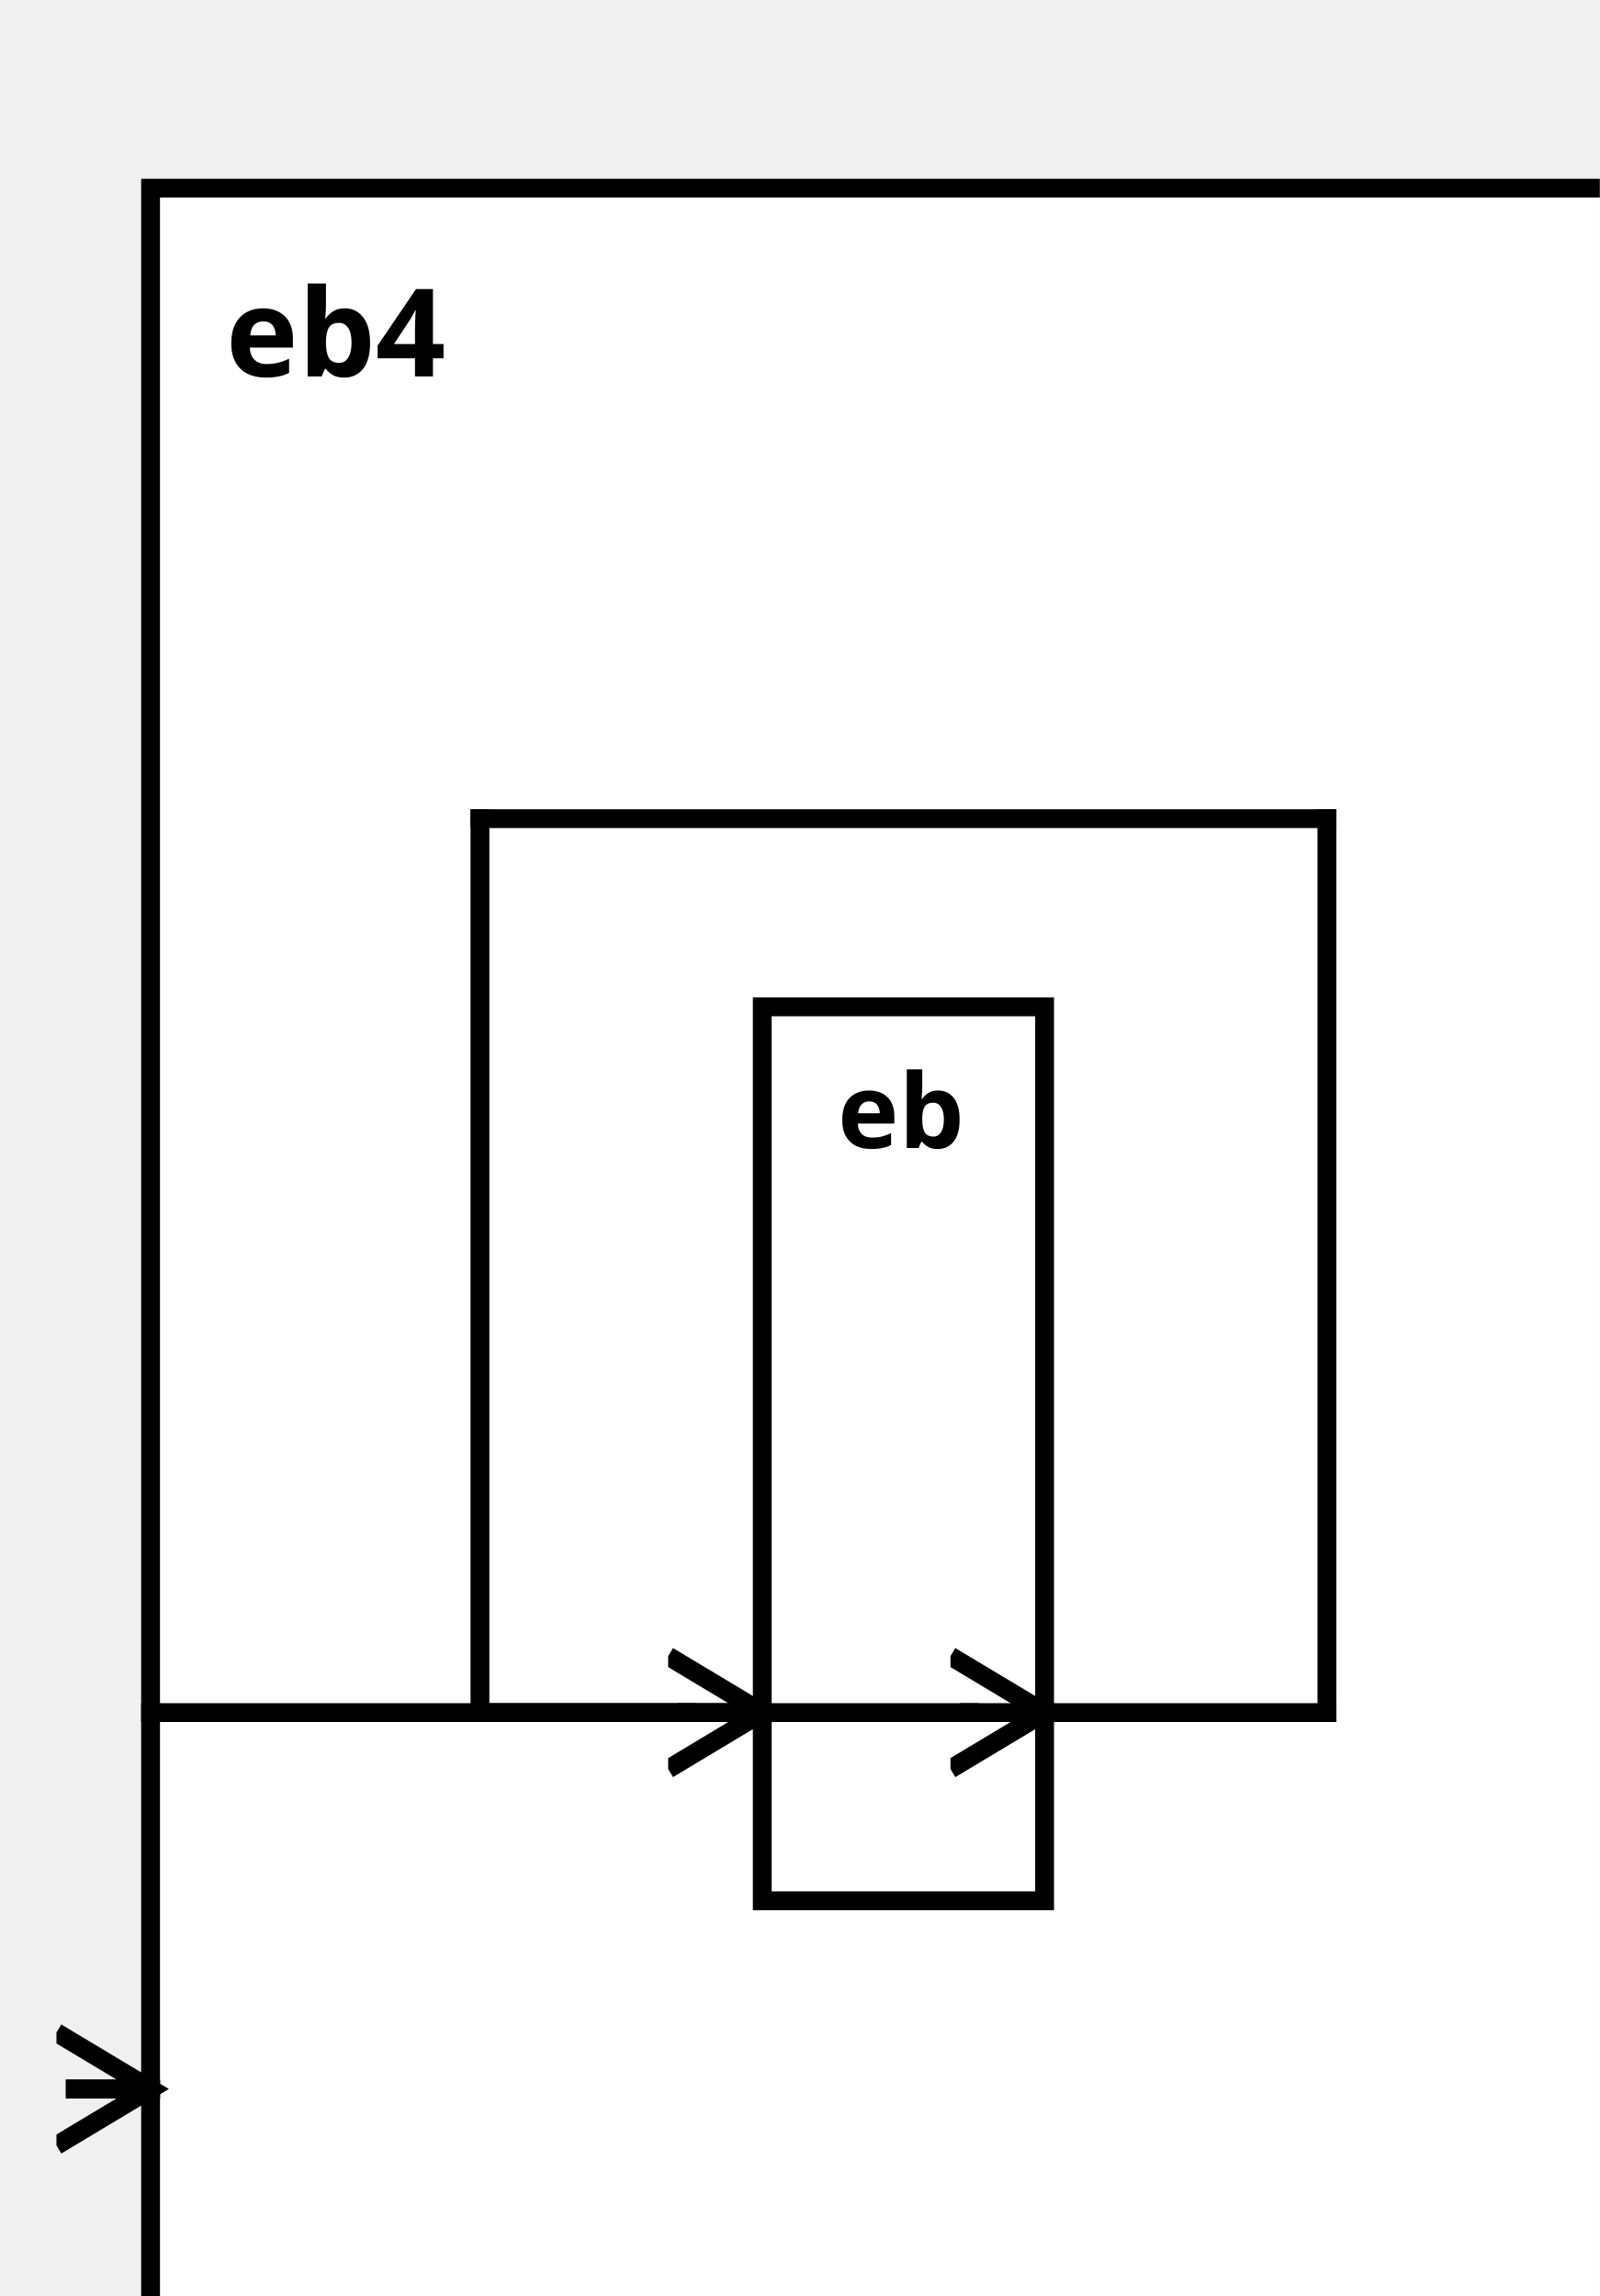
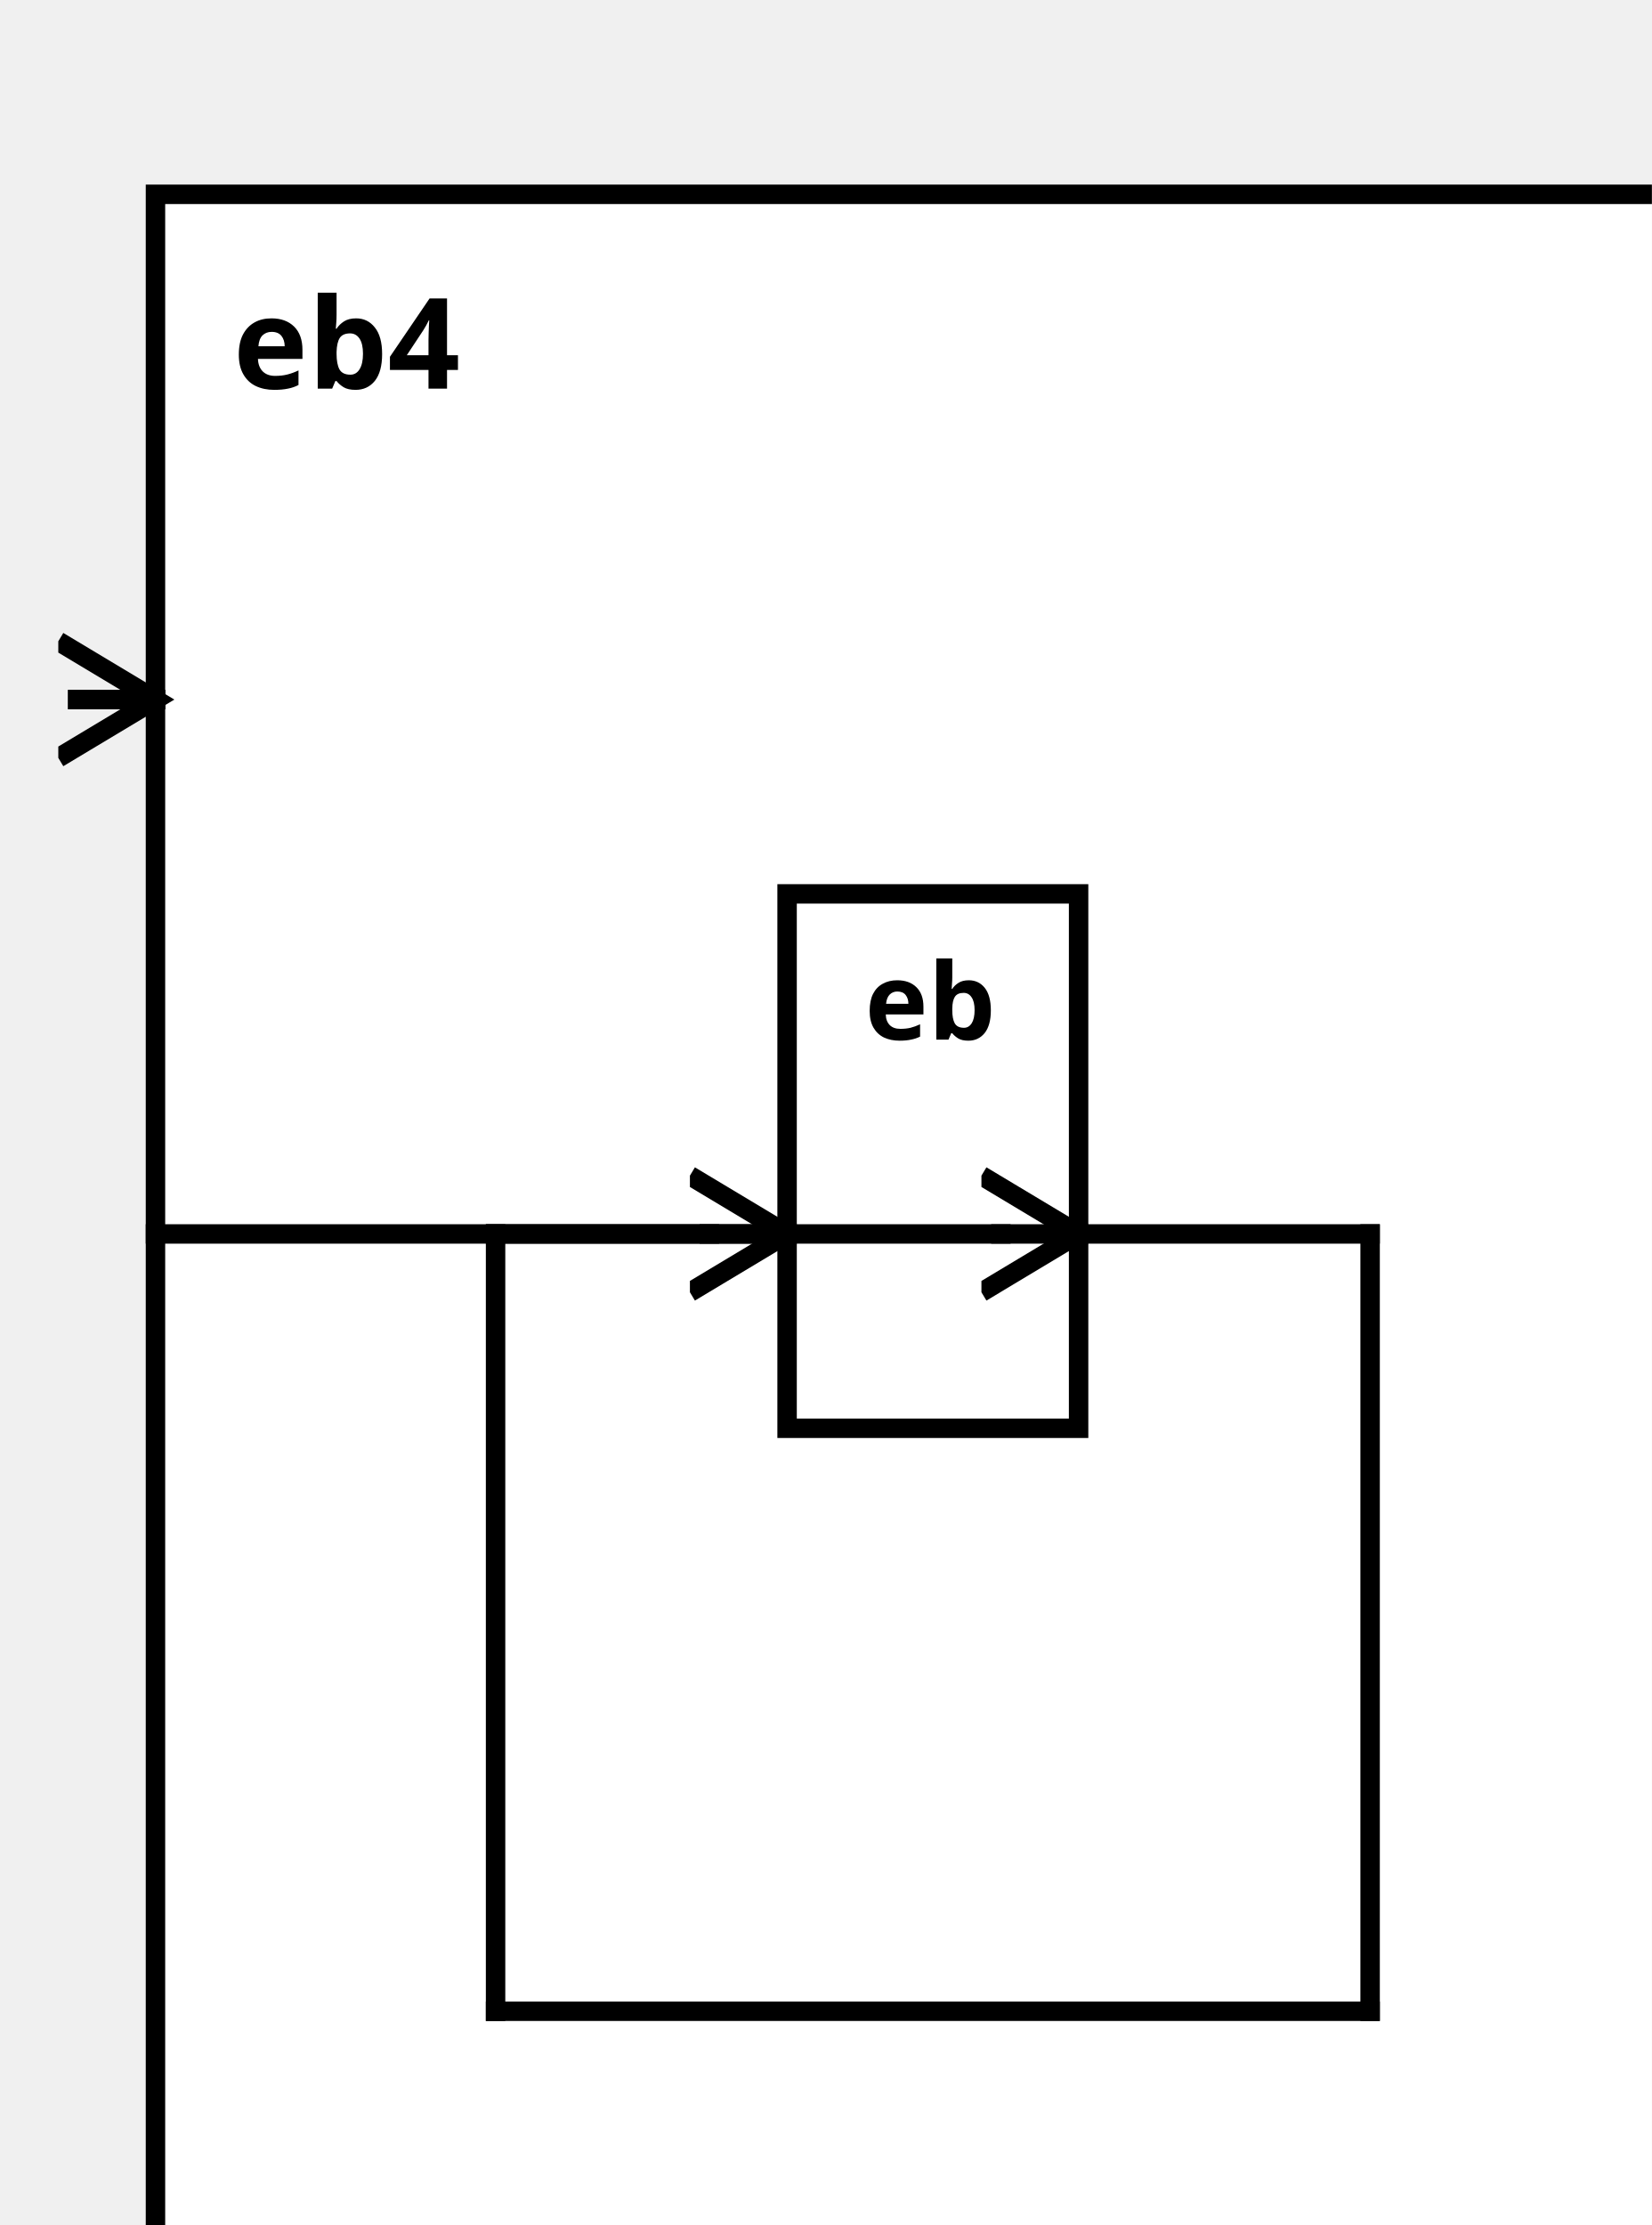
<svg xmlns="http://www.w3.org/2000/svg" width="100%" height="100%" version="1.1">
  <svg version="1.1">
    <g transform="translate(16 20)">
-       <rect id="117" width="160" height="242" style="fill:white;stroke:black;stroke-width:2;fill-opacity:1.0;stroke-opacity:1.0" />
+       <rect id="117" width="160" height="227" style="fill:white;stroke:black;stroke-width:2;fill-opacity:1.0;stroke-opacity:1.0" />
      <text x="8" y="20" style="font-weight: bold" font-family="Verdana" font-size="13" fill="black">
            eb4
    </text>
    </g>
  </svg>
-   <g transform="translate(81 107)">
-     <rect data-name="testManuelSchrick.autopilot.common.tests.eb4.eb" id="119" width="30" height="95" style="fill:white;stroke:black;stroke-width:2;fill-opacity:1.0;stroke-opacity:1.0" />
+   <g transform="translate(81 92)">
+     <rect data-name="testManuelSchrick.autopilot.common.tests.eb4.eb" id="118" width="30" height="55" style="fill:white;stroke:black;stroke-width:2;fill-opacity:1.0;stroke-opacity:1.0" />
    <text x="8" y="15" alignment-baseline="middle" style="font-weight: bold" font-family="Verdana" font-size="11" fill="black">
    eb
    </text>
  </g>
  <defs>
    <marker id="0,0,0" markerWidth="13" markerHeight="13" refX="5" refY="5" orient="auto">
      <polyline points="0,2 5,5 0,8" style="fill:none; stroke:rgb(0,0,0);                     stroke-width:1" />
    </marker>
  </defs>
-   <line stroke-linecap="square" x1="111" y1="182" x2="141" y2="182" style="stroke:rgb(0, 0,0);             stroke-width:2; " />
-   <line stroke-linecap="square" x1="141" y1="182" x2="141" y2="87" style="stroke:rgb(0, 0,0);             stroke-width:2; " />
-   <line stroke-linecap="square" x1="141" y1="87" x2="51" y2="87" style="stroke:rgb(0, 0,0);             stroke-width:2; " />
-   <line stroke-linecap="square" x1="51" y1="87" x2="51" y2="182" style="stroke:rgb(0, 0,0);             stroke-width:2; " />
-   <line stroke-linecap="square" x1="51" y1="182" x2="103" y2="182" style="stroke:rgb(0, 0,0);             stroke-width:2; " />
-   <line stroke-linecap="square" x1="103" y1="182" x2="111" y2="182" style="stroke:rgb(0, 0,0);             stroke-width:2;                 marker-end: url(#0,0,0)             " />
-   <line stroke-linecap="square" x1="16" y1="182" x2="73" y2="182" style="stroke:rgb(0, 0,0);             stroke-width:2; " />
-   <line stroke-linecap="square" x1="73" y1="182" x2="81" y2="182" style="stroke:rgb(0, 0,0);             stroke-width:2;                 marker-end: url(#0,0,0)             " />
-   <line stroke-linecap="square" x1="16" y1="222" x2="8" y2="222" style="stroke:rgb(0, 0,0);             stroke-width:2; " />
-   <line stroke-linecap="square" x1="8" y1="222" x2="16" y2="222" style="stroke:rgb(0, 0,0);             stroke-width:2;                 marker-end: url(#0,0,0)             " />
+   <line stroke-linecap="square" x1="111" y1="127" x2="141" y2="127" style="stroke:rgb(0, 0,0);             stroke-width:2; " />
+   <line stroke-linecap="square" x1="141" y1="127" x2="141" y2="207" style="stroke:rgb(0, 0,0);             stroke-width:2; " />
+   <line stroke-linecap="square" x1="141" y1="207" x2="51" y2="207" style="stroke:rgb(0, 0,0);             stroke-width:2; " />
+   <line stroke-linecap="square" x1="51" y1="207" x2="51" y2="127" style="stroke:rgb(0, 0,0);             stroke-width:2; " />
+   <line stroke-linecap="square" x1="51" y1="127" x2="103" y2="127" style="stroke:rgb(0, 0,0);             stroke-width:2; " />
+   <line stroke-linecap="square" x1="103" y1="127" x2="111" y2="127" style="stroke:rgb(0, 0,0);             stroke-width:2;                 marker-end: url(#0,0,0)             " />
+   <line stroke-linecap="square" x1="16" y1="127" x2="73" y2="127" style="stroke:rgb(0, 0,0);             stroke-width:2; " />
+   <line stroke-linecap="square" x1="73" y1="127" x2="81" y2="127" style="stroke:rgb(0, 0,0);             stroke-width:2;                 marker-end: url(#0,0,0)             " />
+   <line stroke-linecap="square" x1="16" y1="72" x2="8" y2="72" style="stroke:rgb(0, 0,0);             stroke-width:2; " />
+   <line stroke-linecap="square" x1="8" y1="72" x2="16" y2="72" style="stroke:rgb(0, 0,0);             stroke-width:2;                 marker-end: url(#0,0,0)             " />
</svg>
